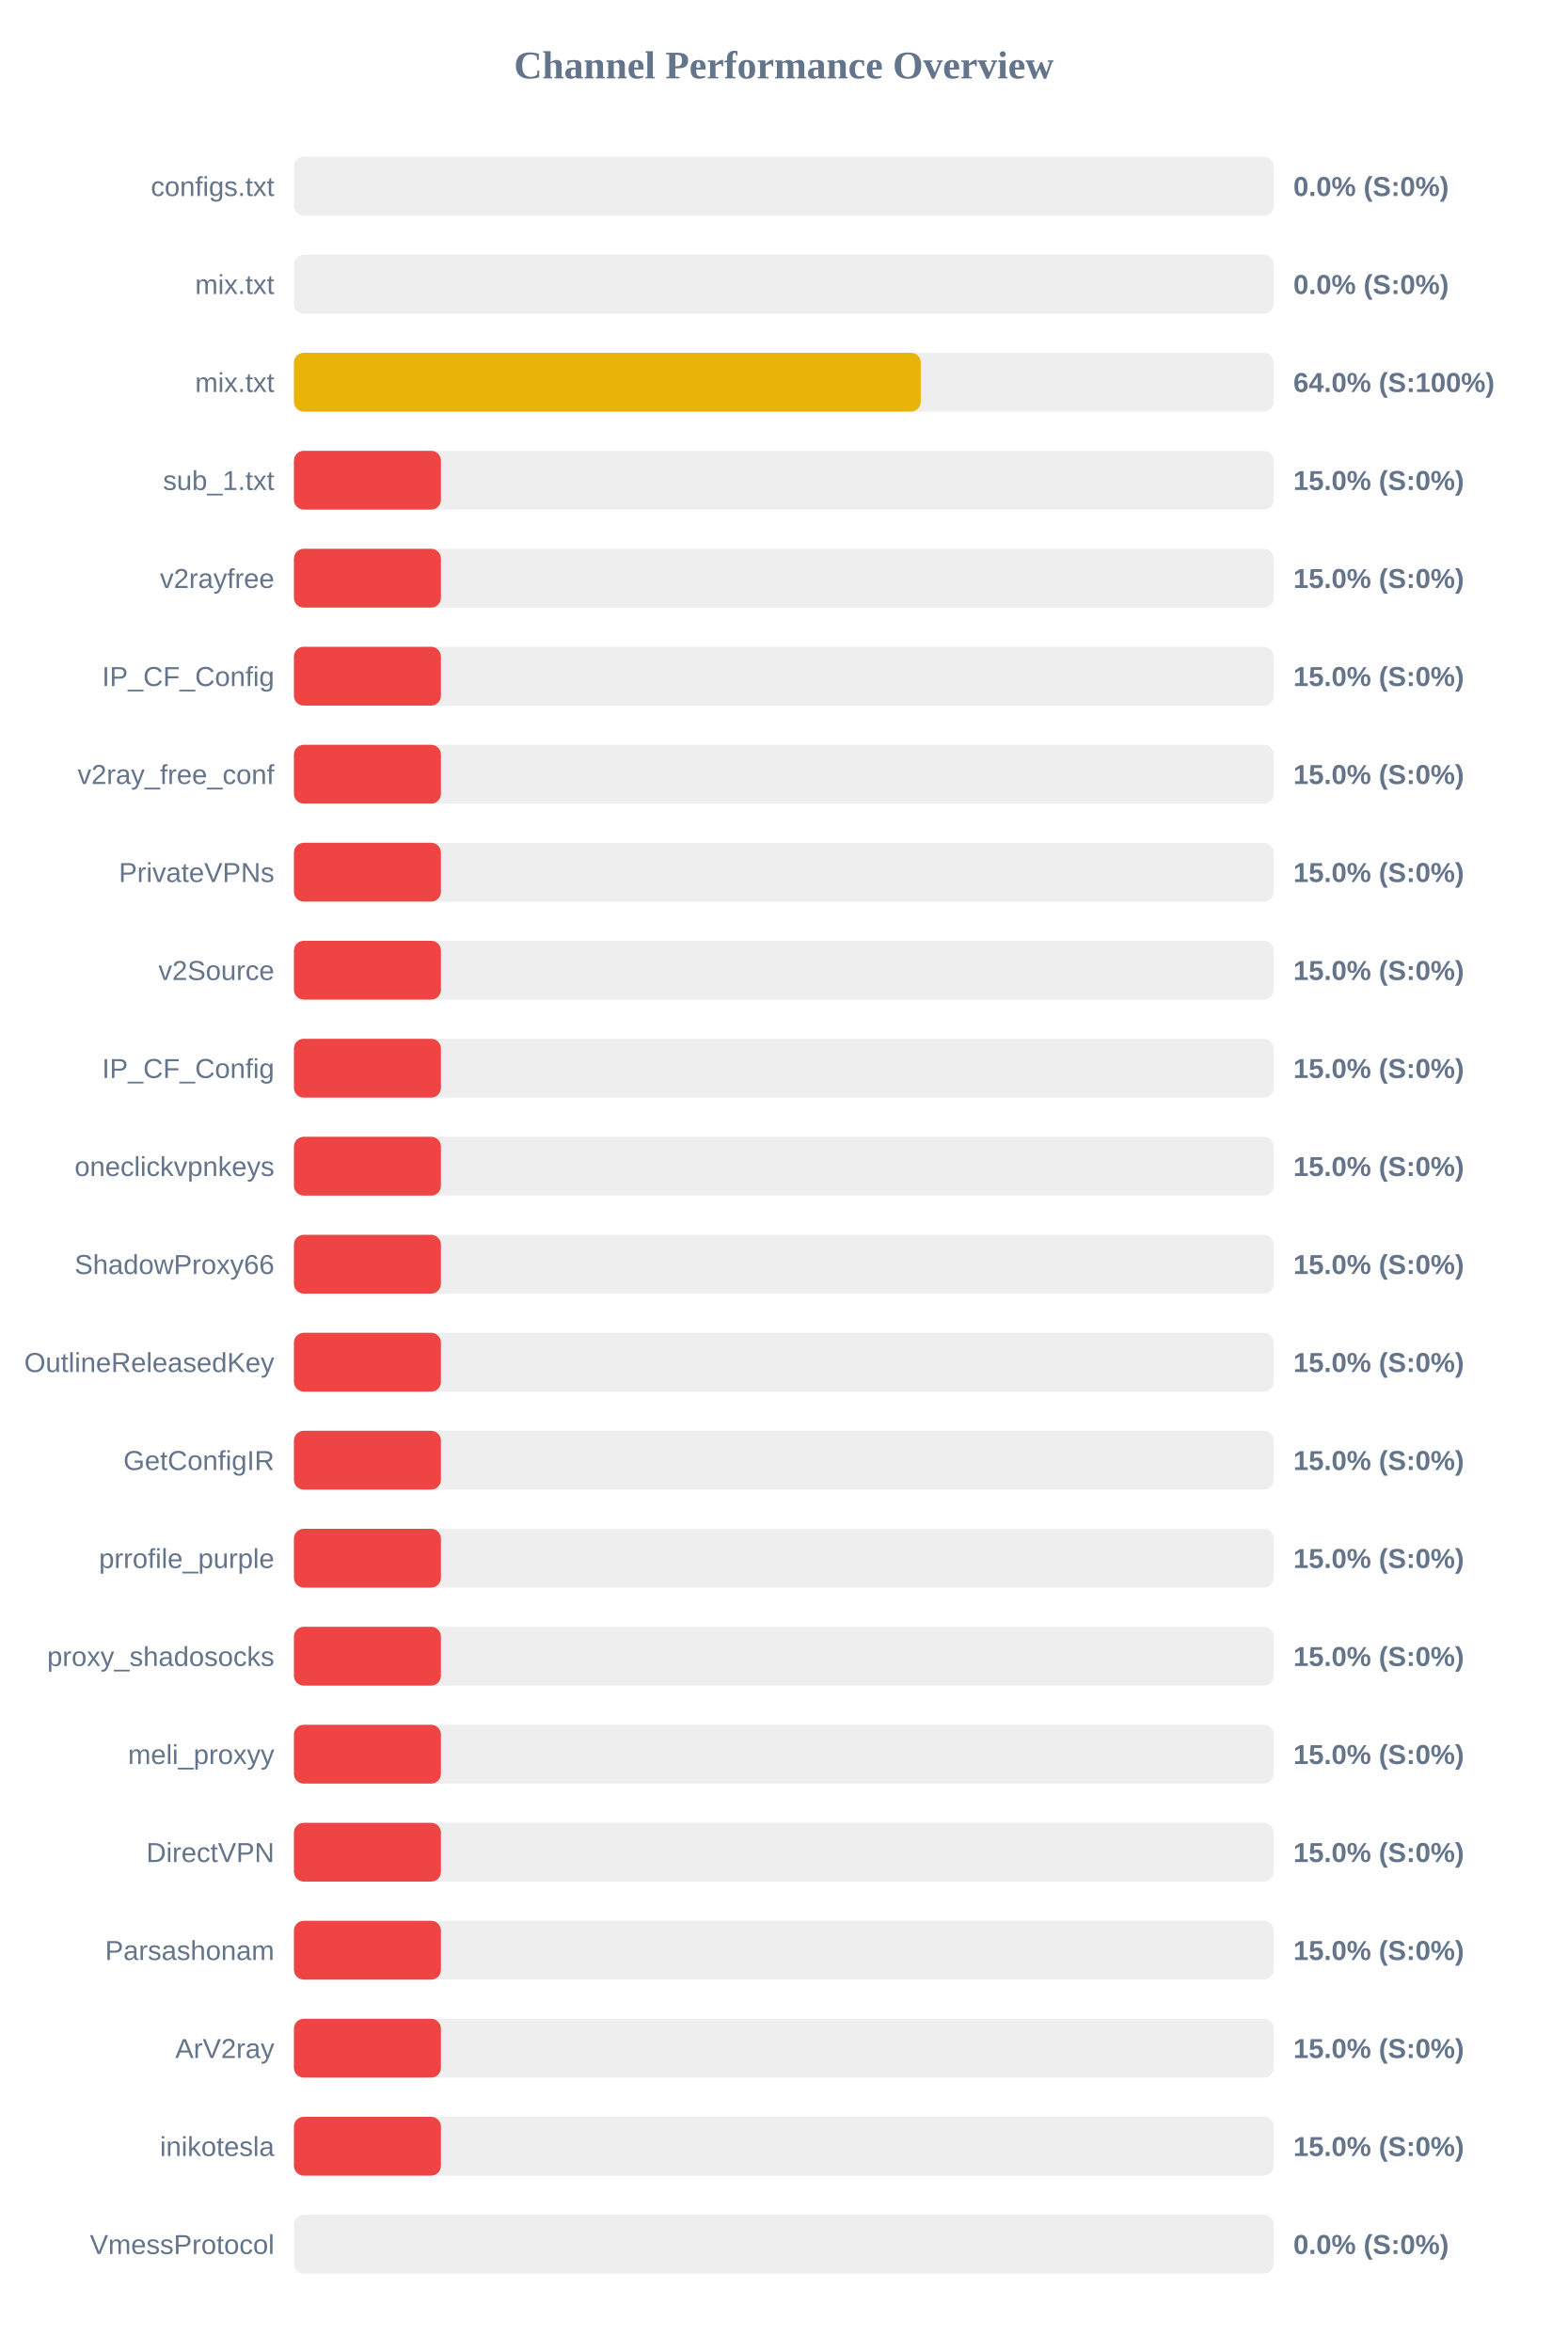
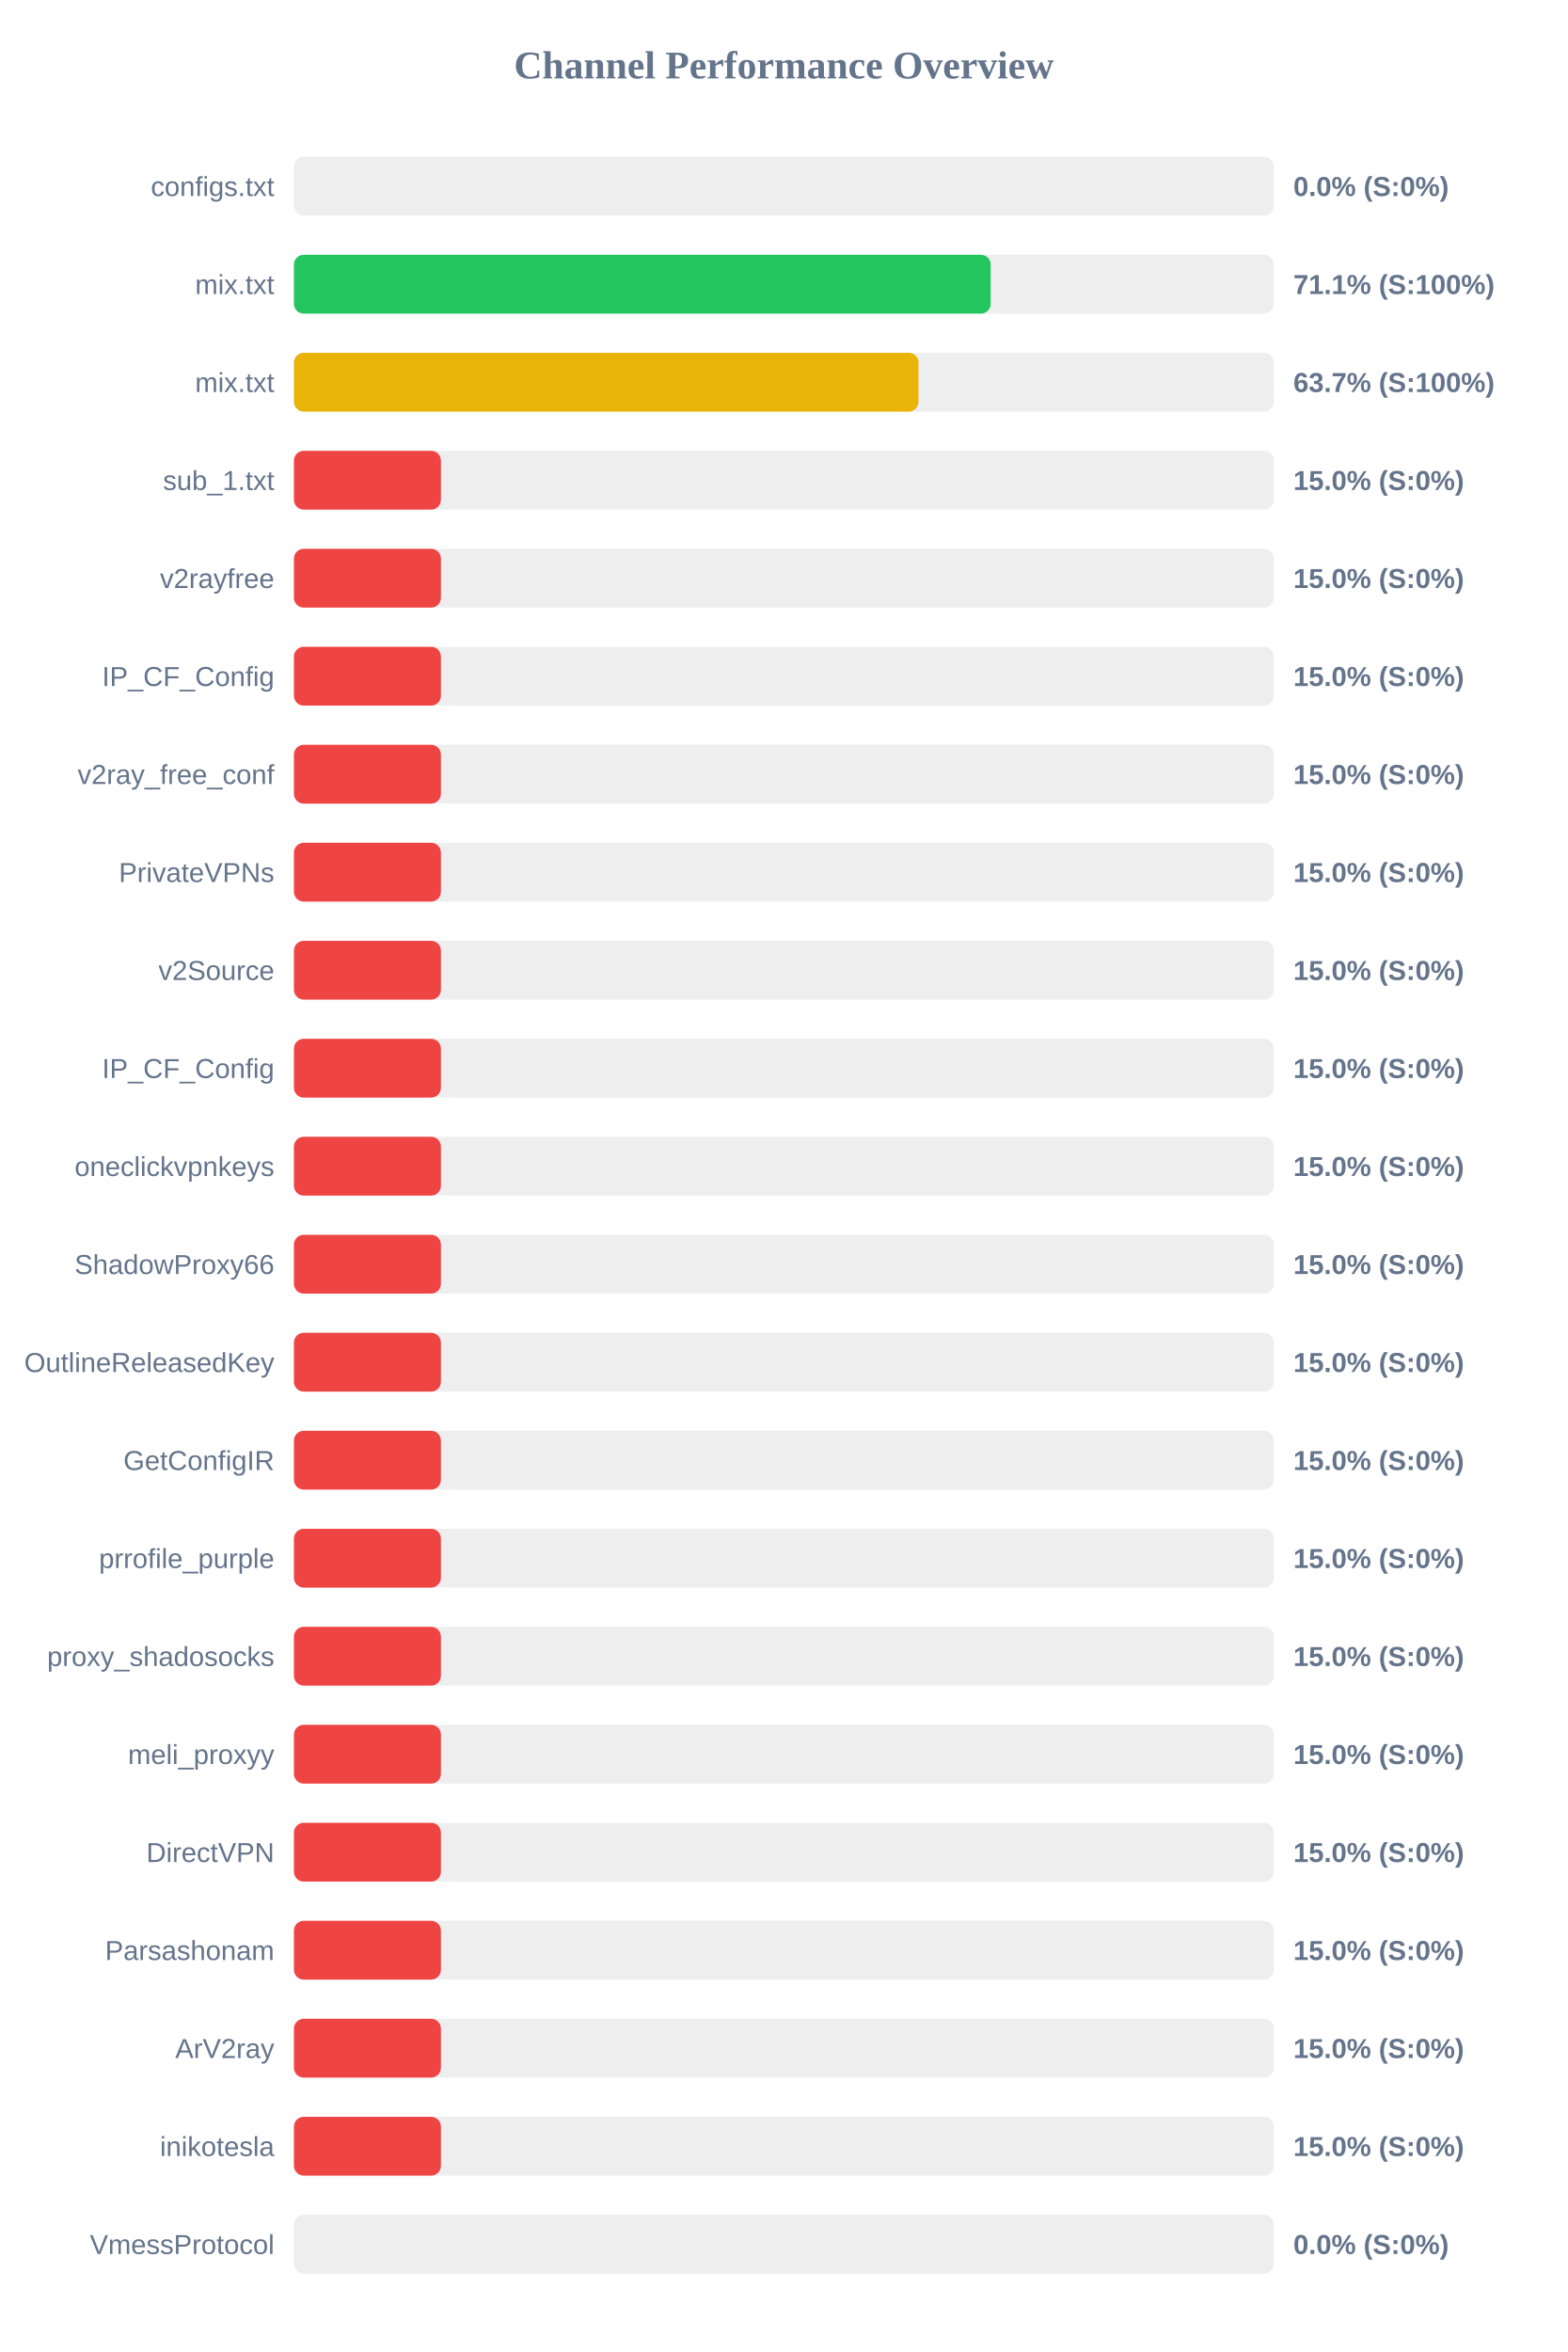
<svg xmlns="http://www.w3.org/2000/svg" width="800" height="1200" version="1.1">
  <style>
        .row { font: 14px Arial; fill: #64748b; }
        .score { font: bold 14px Arial; fill: #64748b; }
    </style>
  <text x="400" y="40" text-anchor="middle" font-size="20px" font-weight="bold" fill="#64748b">Channel Performance Overview</text>
  <rect x="150" y="80" width="500" height="30" fill="#eee" rx="5" />
  <rect x="150" y="80" width="0.0" height="30" fill="#ef4444" rx="5" />
  <text x="140" y="100" text-anchor="end" class="row">configs.txt</text>
  <text x="660" y="100" text-anchor="start" class="score">0.0% (S:0%)</text>
  <rect x="150" y="130" width="500" height="30" fill="#eee" rx="5" />
-   <rect x="150" y="130" width="0.0" height="30" fill="#ef4444" rx="5" />
+   <rect x="150" y="130" width="355.55" height="30" fill="#22c55e" rx="5" />
  <text x="140" y="150" text-anchor="end" class="row">mix.txt</text>
-   <text x="660" y="150" text-anchor="start" class="score">0.0% (S:0%)</text>
+   <text x="660" y="150" text-anchor="start" class="score">71.1% (S:100%)</text>
  <rect x="150" y="180" width="500" height="30" fill="#eee" rx="5" />
-   <rect x="150" y="180" width="319.85" height="30" fill="#eab308" rx="5" />
+   <rect x="150" y="180" width="318.7" height="30" fill="#eab308" rx="5" />
  <text x="140" y="200" text-anchor="end" class="row">mix.txt</text>
-   <text x="660" y="200" text-anchor="start" class="score">64.0% (S:100%)</text>
+   <text x="660" y="200" text-anchor="start" class="score">63.7% (S:100%)</text>
  <rect x="150" y="230" width="500" height="30" fill="#eee" rx="5" />
  <rect x="150" y="230" width="75.0" height="30" fill="#ef4444" rx="5" />
  <text x="140" y="250" text-anchor="end" class="row">sub_1.txt</text>
  <text x="660" y="250" text-anchor="start" class="score">15.0% (S:0%)</text>
  <rect x="150" y="280" width="500" height="30" fill="#eee" rx="5" />
  <rect x="150" y="280" width="75.0" height="30" fill="#ef4444" rx="5" />
  <text x="140" y="300" text-anchor="end" class="row">v2rayfree</text>
  <text x="660" y="300" text-anchor="start" class="score">15.0% (S:0%)</text>
  <rect x="150" y="330" width="500" height="30" fill="#eee" rx="5" />
  <rect x="150" y="330" width="75.0" height="30" fill="#ef4444" rx="5" />
  <text x="140" y="350" text-anchor="end" class="row">IP_CF_Config</text>
  <text x="660" y="350" text-anchor="start" class="score">15.0% (S:0%)</text>
  <rect x="150" y="380" width="500" height="30" fill="#eee" rx="5" />
  <rect x="150" y="380" width="75.0" height="30" fill="#ef4444" rx="5" />
  <text x="140" y="400" text-anchor="end" class="row">v2ray_free_conf</text>
  <text x="660" y="400" text-anchor="start" class="score">15.0% (S:0%)</text>
  <rect x="150" y="430" width="500" height="30" fill="#eee" rx="5" />
  <rect x="150" y="430" width="75.0" height="30" fill="#ef4444" rx="5" />
  <text x="140" y="450" text-anchor="end" class="row">PrivateVPNs</text>
  <text x="660" y="450" text-anchor="start" class="score">15.0% (S:0%)</text>
  <rect x="150" y="480" width="500" height="30" fill="#eee" rx="5" />
  <rect x="150" y="480" width="75.0" height="30" fill="#ef4444" rx="5" />
  <text x="140" y="500" text-anchor="end" class="row">v2Source</text>
  <text x="660" y="500" text-anchor="start" class="score">15.0% (S:0%)</text>
  <rect x="150" y="530" width="500" height="30" fill="#eee" rx="5" />
  <rect x="150" y="530" width="75.0" height="30" fill="#ef4444" rx="5" />
  <text x="140" y="550" text-anchor="end" class="row">IP_CF_Config</text>
  <text x="660" y="550" text-anchor="start" class="score">15.0% (S:0%)</text>
  <rect x="150" y="580" width="500" height="30" fill="#eee" rx="5" />
  <rect x="150" y="580" width="75.0" height="30" fill="#ef4444" rx="5" />
  <text x="140" y="600" text-anchor="end" class="row">oneclickvpnkeys</text>
  <text x="660" y="600" text-anchor="start" class="score">15.0% (S:0%)</text>
  <rect x="150" y="630" width="500" height="30" fill="#eee" rx="5" />
  <rect x="150" y="630" width="75.0" height="30" fill="#ef4444" rx="5" />
  <text x="140" y="650" text-anchor="end" class="row">ShadowProxy66</text>
  <text x="660" y="650" text-anchor="start" class="score">15.0% (S:0%)</text>
  <rect x="150" y="680" width="500" height="30" fill="#eee" rx="5" />
  <rect x="150" y="680" width="75.0" height="30" fill="#ef4444" rx="5" />
  <text x="140" y="700" text-anchor="end" class="row">OutlineReleasedKey</text>
  <text x="660" y="700" text-anchor="start" class="score">15.0% (S:0%)</text>
  <rect x="150" y="730" width="500" height="30" fill="#eee" rx="5" />
  <rect x="150" y="730" width="75.0" height="30" fill="#ef4444" rx="5" />
  <text x="140" y="750" text-anchor="end" class="row">GetConfigIR</text>
  <text x="660" y="750" text-anchor="start" class="score">15.0% (S:0%)</text>
  <rect x="150" y="780" width="500" height="30" fill="#eee" rx="5" />
  <rect x="150" y="780" width="75.0" height="30" fill="#ef4444" rx="5" />
  <text x="140" y="800" text-anchor="end" class="row">prrofile_purple</text>
  <text x="660" y="800" text-anchor="start" class="score">15.0% (S:0%)</text>
  <rect x="150" y="830" width="500" height="30" fill="#eee" rx="5" />
  <rect x="150" y="830" width="75.0" height="30" fill="#ef4444" rx="5" />
  <text x="140" y="850" text-anchor="end" class="row">proxy_shadosocks</text>
  <text x="660" y="850" text-anchor="start" class="score">15.0% (S:0%)</text>
  <rect x="150" y="880" width="500" height="30" fill="#eee" rx="5" />
  <rect x="150" y="880" width="75.0" height="30" fill="#ef4444" rx="5" />
  <text x="140" y="900" text-anchor="end" class="row">meli_proxyy</text>
  <text x="660" y="900" text-anchor="start" class="score">15.0% (S:0%)</text>
  <rect x="150" y="930" width="500" height="30" fill="#eee" rx="5" />
  <rect x="150" y="930" width="75.0" height="30" fill="#ef4444" rx="5" />
  <text x="140" y="950" text-anchor="end" class="row">DirectVPN</text>
  <text x="660" y="950" text-anchor="start" class="score">15.0% (S:0%)</text>
  <rect x="150" y="980" width="500" height="30" fill="#eee" rx="5" />
  <rect x="150" y="980" width="75.0" height="30" fill="#ef4444" rx="5" />
  <text x="140" y="1000" text-anchor="end" class="row">Parsashonam</text>
  <text x="660" y="1000" text-anchor="start" class="score">15.0% (S:0%)</text>
  <rect x="150" y="1030" width="500" height="30" fill="#eee" rx="5" />
  <rect x="150" y="1030" width="75.0" height="30" fill="#ef4444" rx="5" />
  <text x="140" y="1050" text-anchor="end" class="row">ArV2ray</text>
  <text x="660" y="1050" text-anchor="start" class="score">15.0% (S:0%)</text>
  <rect x="150" y="1080" width="500" height="30" fill="#eee" rx="5" />
  <rect x="150" y="1080" width="75.0" height="30" fill="#ef4444" rx="5" />
  <text x="140" y="1100" text-anchor="end" class="row">inikotesla</text>
  <text x="660" y="1100" text-anchor="start" class="score">15.0% (S:0%)</text>
  <rect x="150" y="1130" width="500" height="30" fill="#eee" rx="5" />
  <rect x="150" y="1130" width="0.0" height="30" fill="#ef4444" rx="5" />
  <text x="140" y="1150" text-anchor="end" class="row">VmessProtocol</text>
  <text x="660" y="1150" text-anchor="start" class="score">0.0% (S:0%)</text>
</svg>
